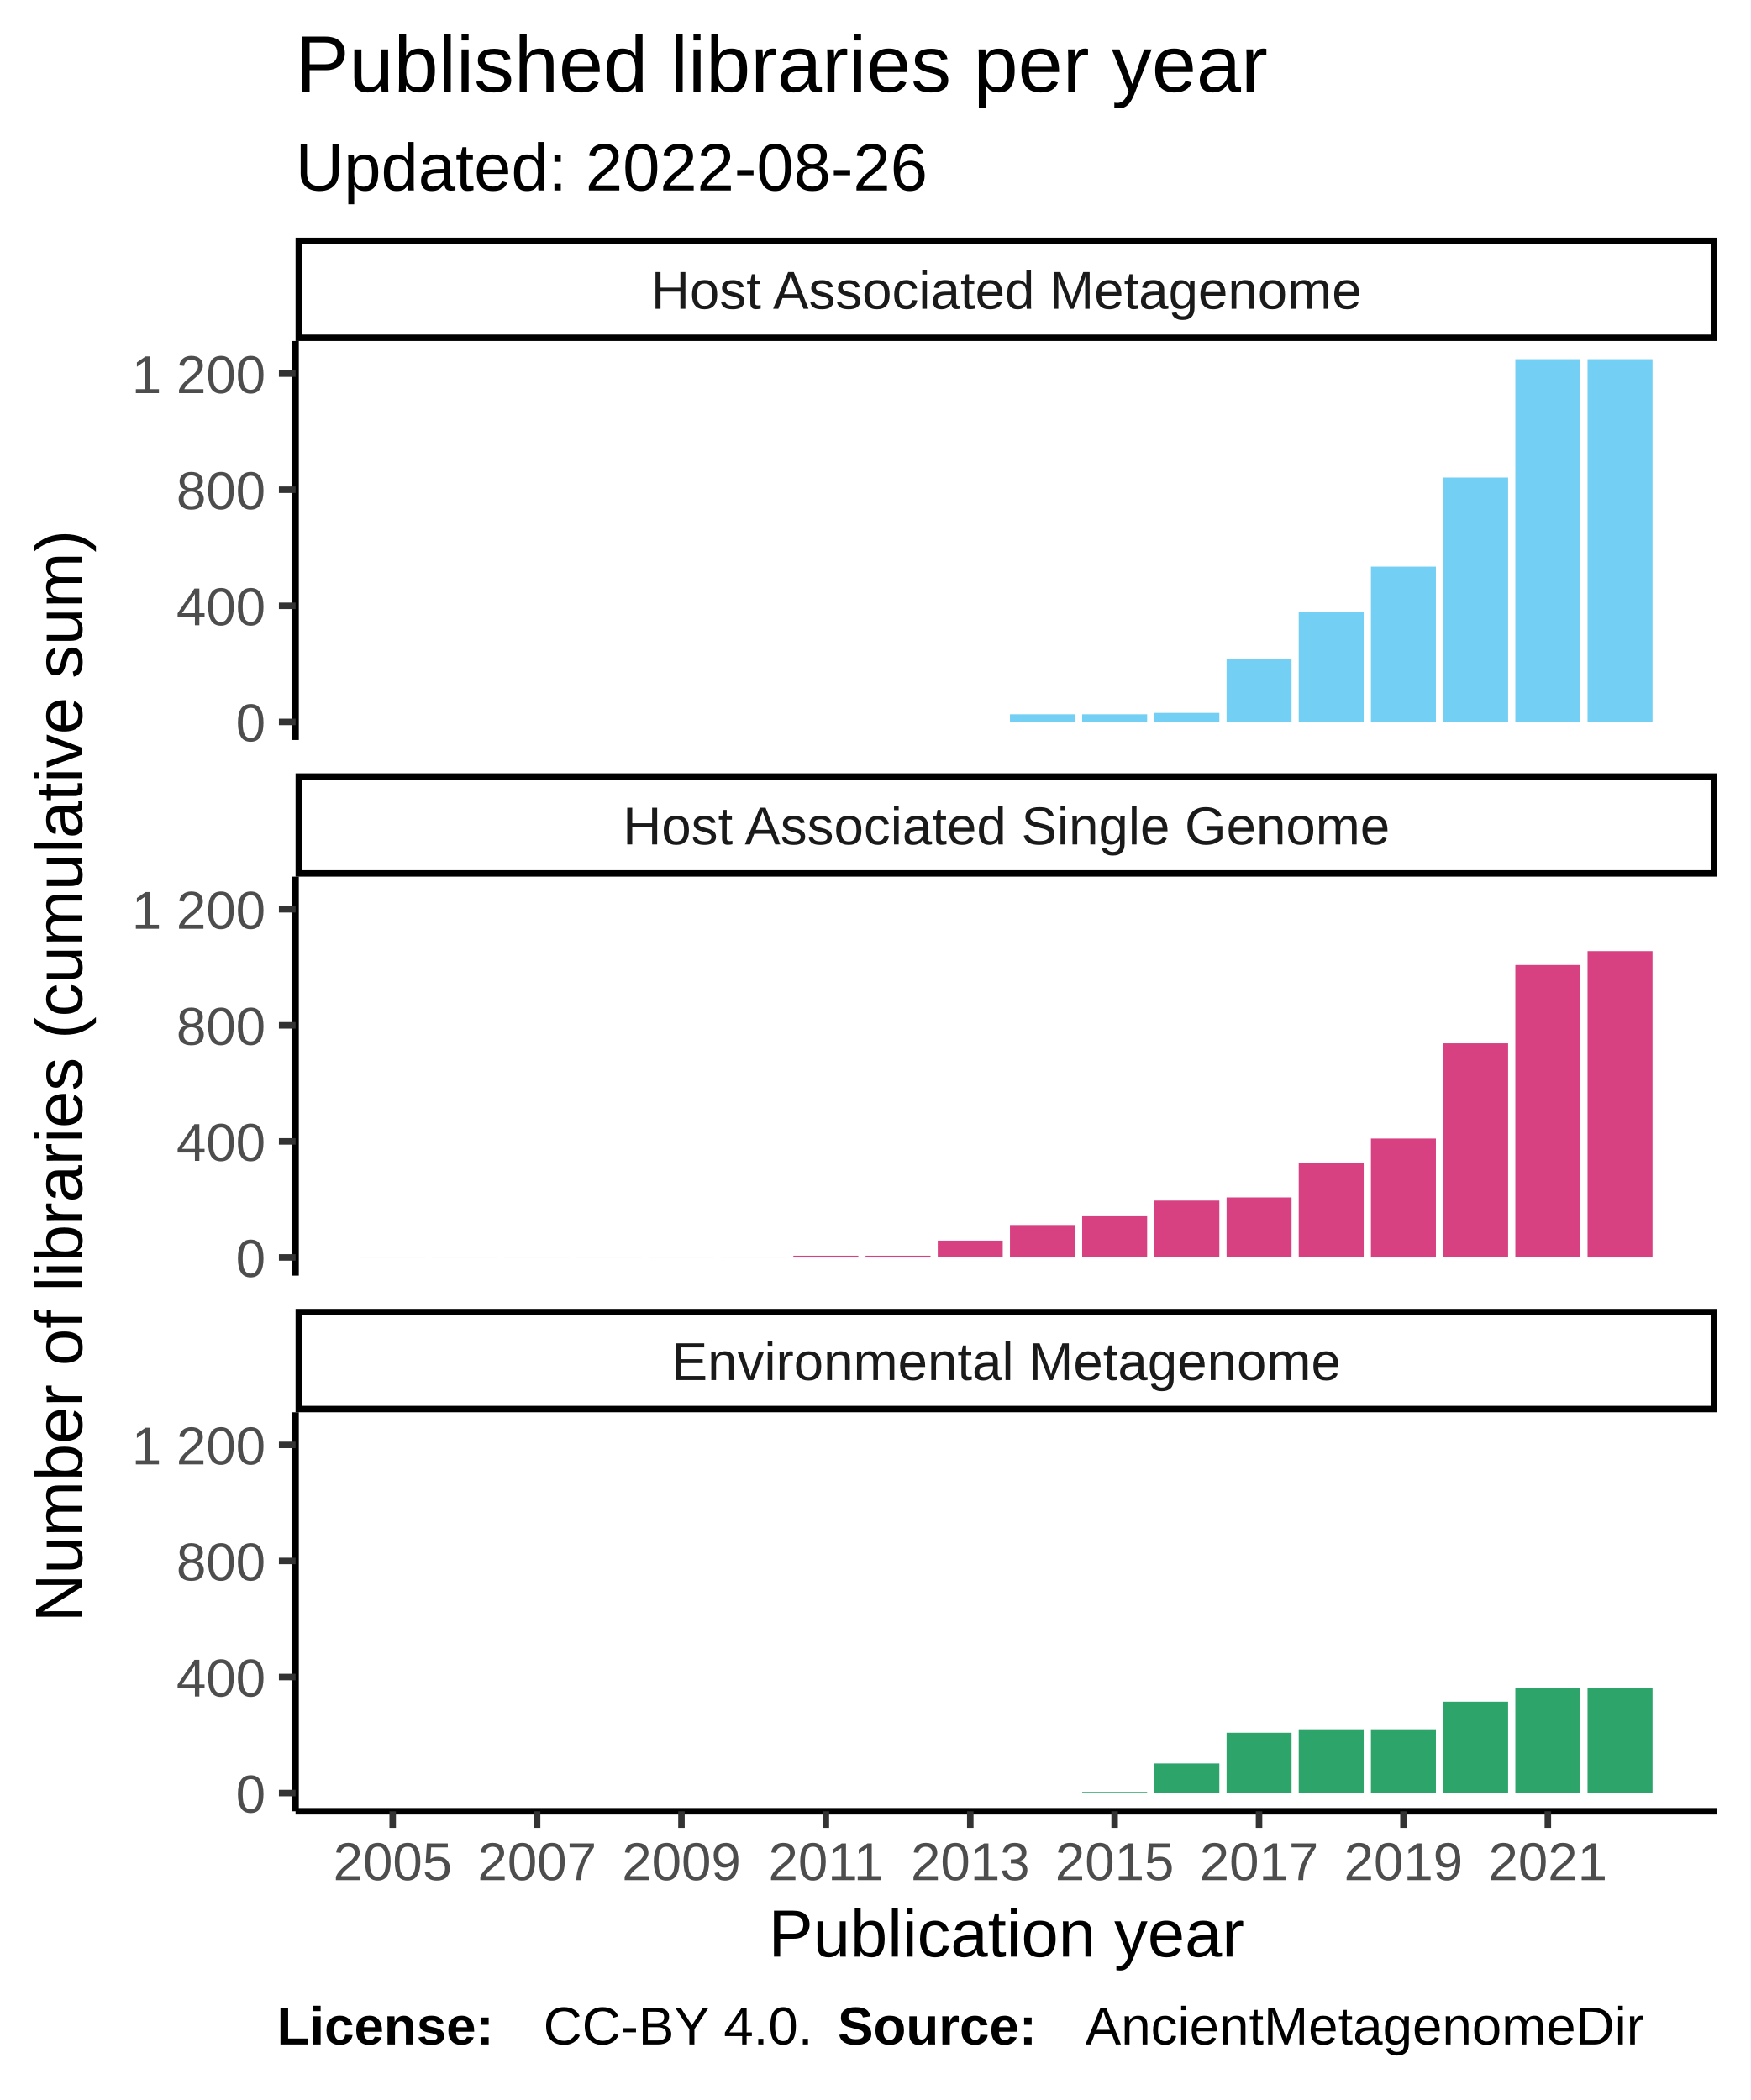
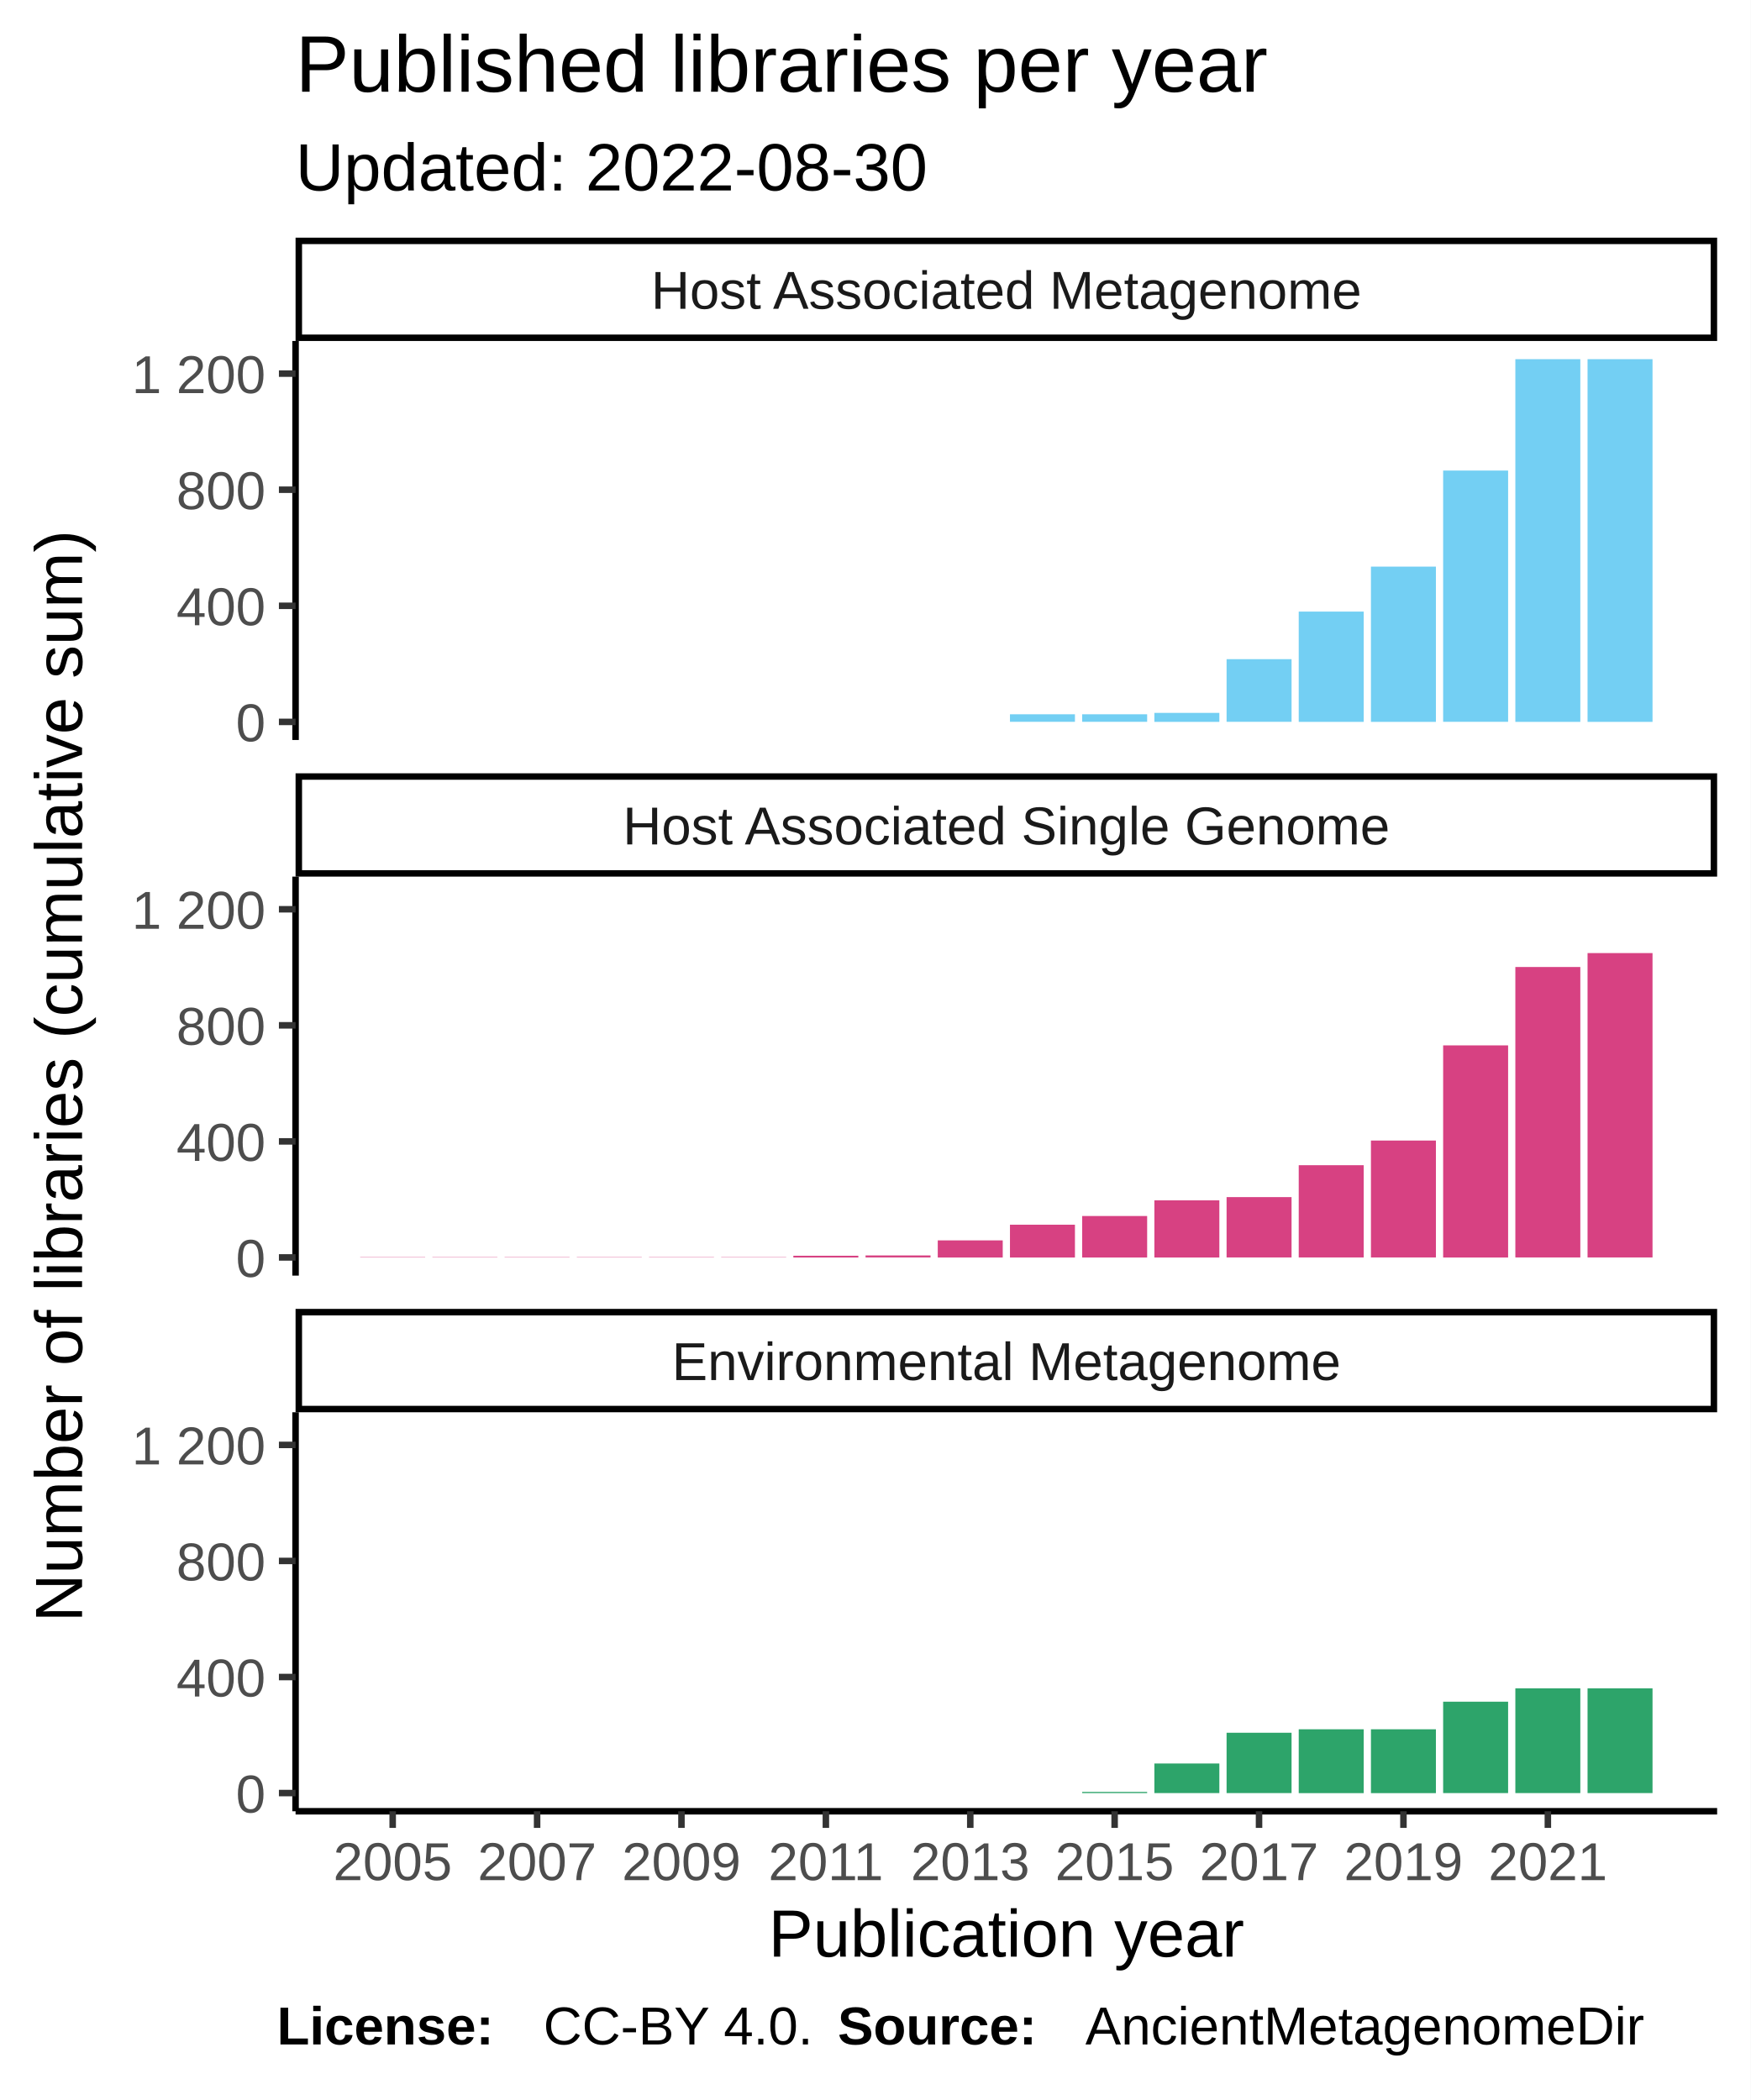
<svg xmlns="http://www.w3.org/2000/svg" class="svglite" width="288.00pt" height="345.60pt" viewBox="0 0 288.00 345.60">
  <defs>
    <style type="text/css">
    .svglite line, .svglite polyline, .svglite polygon, .svglite path, .svglite rect, .svglite circle {
      fill: none;
      stroke: #000000;
      stroke-linecap: round;
      stroke-linejoin: round;
      stroke-miterlimit: 10.00;
-     }
-     .svglite text {
-       white-space: pre;
    }
  </style>
  </defs>
  <rect width="100%" height="100%" style="stroke: none; fill: #FFFFFF;" />
  <defs>
    <clipPath id="cpMC4wMHwyODguMDB8MC4wMHwzNDUuNjA=">
      <rect x="0.00" y="0.00" width="288.00" height="345.60" />
    </clipPath>
  </defs>
  <g clip-path="url(#cpMC4wMHwyODguMDB8MC4wMHwzNDUuNjA=)">
    <rect x="0.00" y="0.00" width="288.00" height="345.60" style="stroke-width: 1.07; stroke: #FFFFFF; fill: #FFFFFF;" />
  </g>
  <defs>
    <clipPath id="cpNDguNjN8MjgyLjUyfDU2LjEyfDEyMS43OA==">
      <rect x="48.63" y="56.12" width="233.89" height="65.66" />
    </clipPath>
  </defs>
  <g clip-path="url(#cpNDguNjN8MjgyLjUyfDU2LjEyfDEyMS43OA==)">
    <rect x="48.63" y="56.12" width="233.89" height="65.66" style="stroke-width: 1.07; stroke: none; fill: #FFFFFF;" />
    <rect x="59.26" y="118.80" width="10.69" height="0.00" style="stroke-width: 1.07; stroke: none; stroke-linecap: square; stroke-linejoin: miter; fill: #73CFF3;" />
    <rect x="71.14" y="118.80" width="10.69" height="0.00" style="stroke-width: 1.07; stroke: none; stroke-linecap: square; stroke-linejoin: miter; fill: #73CFF3;" />
    <rect x="83.02" y="118.80" width="10.69" height="0.00" style="stroke-width: 1.07; stroke: none; stroke-linecap: square; stroke-linejoin: miter; fill: #73CFF3;" />
    <rect x="94.90" y="118.80" width="10.69" height="0.00" style="stroke-width: 1.07; stroke: none; stroke-linecap: square; stroke-linejoin: miter; fill: #73CFF3;" />
    <rect x="106.78" y="118.80" width="10.69" height="0.00" style="stroke-width: 1.07; stroke: none; stroke-linecap: square; stroke-linejoin: miter; fill: #73CFF3;" />
    <rect x="118.66" y="118.80" width="10.69" height="0.00" style="stroke-width: 1.07; stroke: none; stroke-linecap: square; stroke-linejoin: miter; fill: #73CFF3;" />
    <rect x="130.53" y="118.80" width="10.69" height="0.00" style="stroke-width: 1.07; stroke: none; stroke-linecap: square; stroke-linejoin: miter; fill: #73CFF3;" />
    <rect x="142.41" y="118.80" width="10.69" height="0.00" style="stroke-width: 1.07; stroke: none; stroke-linecap: square; stroke-linejoin: miter; fill: #73CFF3;" />
    <rect x="154.29" y="118.80" width="10.69" height="0.00" style="stroke-width: 1.07; stroke: none; stroke-linecap: square; stroke-linejoin: miter; fill: #73CFF3;" />
    <rect x="166.17" y="117.55" width="10.69" height="1.24" style="stroke-width: 1.07; stroke: none; stroke-linecap: square; stroke-linejoin: miter; fill: #73CFF3;" />
    <rect x="178.05" y="117.55" width="10.69" height="1.24" style="stroke-width: 1.07; stroke: none; stroke-linecap: square; stroke-linejoin: miter; fill: #73CFF3;" />
    <rect x="189.93" y="117.32" width="10.69" height="1.48" style="stroke-width: 1.07; stroke: none; stroke-linecap: square; stroke-linejoin: miter; fill: #73CFF3;" />
    <rect x="201.81" y="108.48" width="10.69" height="10.31" style="stroke-width: 1.07; stroke: none; stroke-linecap: square; stroke-linejoin: miter; fill: #73CFF3;" />
    <rect x="213.68" y="100.65" width="10.69" height="18.15" style="stroke-width: 1.07; stroke: none; stroke-linecap: square; stroke-linejoin: miter; fill: #73CFF3;" />
    <rect x="225.56" y="93.25" width="10.69" height="25.55" style="stroke-width: 1.07; stroke: none; stroke-linecap: square; stroke-linejoin: miter; fill: #73CFF3;" />
-     <rect x="237.44" y="78.59" width="10.69" height="40.21" style="stroke-width: 1.07; stroke: none; stroke-linecap: square; stroke-linejoin: miter; fill: #73CFF3;" />
+     <rect x="237.44" y="77.44" width="10.69" height="41.35" style="stroke-width: 1.07; stroke: none; stroke-linecap: square; stroke-linejoin: miter; fill: #73CFF3;" />
    <rect x="249.32" y="59.11" width="10.69" height="59.69" style="stroke-width: 1.07; stroke: none; stroke-linecap: square; stroke-linejoin: miter; fill: #73CFF3;" />
    <rect x="261.20" y="59.11" width="10.69" height="59.69" style="stroke-width: 1.07; stroke: none; stroke-linecap: square; stroke-linejoin: miter; fill: #73CFF3;" />
  </g>
  <g clip-path="url(#cpMC4wMHwyODguMDB8MC4wMHwzNDUuNjA=)">
</g>
  <defs>
    <clipPath id="cpNDguNjN8MjgyLjUyfDE0NC4yN3wyMDkuOTM=">
      <rect x="48.63" y="144.27" width="233.89" height="65.66" />
    </clipPath>
  </defs>
  <g clip-path="url(#cpNDguNjN8MjgyLjUyfDE0NC4yN3wyMDkuOTM=)">
    <rect x="48.63" y="144.27" width="233.89" height="65.66" style="stroke-width: 1.07; stroke: none; fill: #FFFFFF;" />
    <rect x="59.26" y="206.90" width="10.69" height="0.048" style="stroke-width: 1.07; stroke: none; stroke-linecap: square; stroke-linejoin: miter; fill: #D74182;" />
    <rect x="71.14" y="206.90" width="10.69" height="0.048" style="stroke-width: 1.07; stroke: none; stroke-linecap: square; stroke-linejoin: miter; fill: #D74182;" />
    <rect x="83.02" y="206.90" width="10.69" height="0.048" style="stroke-width: 1.07; stroke: none; stroke-linecap: square; stroke-linejoin: miter; fill: #D74182;" />
    <rect x="94.90" y="206.90" width="10.69" height="0.048" style="stroke-width: 1.07; stroke: none; stroke-linecap: square; stroke-linejoin: miter; fill: #D74182;" />
    <rect x="106.78" y="206.90" width="10.69" height="0.048" style="stroke-width: 1.07; stroke: none; stroke-linecap: square; stroke-linejoin: miter; fill: #D74182;" />
    <rect x="118.66" y="206.90" width="10.69" height="0.048" style="stroke-width: 1.07; stroke: none; stroke-linecap: square; stroke-linejoin: miter; fill: #D74182;" />
    <rect x="130.53" y="206.66" width="10.69" height="0.29" style="stroke-width: 1.07; stroke: none; stroke-linecap: square; stroke-linejoin: miter; fill: #D74182;" />
-     <rect x="142.41" y="206.66" width="10.69" height="0.29" style="stroke-width: 1.07; stroke: none; stroke-linecap: square; stroke-linejoin: miter; fill: #D74182;" />
-     <rect x="154.29" y="204.17" width="10.69" height="2.77" style="stroke-width: 1.07; stroke: none; stroke-linecap: square; stroke-linejoin: miter; fill: #D74182;" />
-     <rect x="166.17" y="201.60" width="10.69" height="5.35" style="stroke-width: 1.07; stroke: none; stroke-linecap: square; stroke-linejoin: miter; fill: #D74182;" />
-     <rect x="178.05" y="200.16" width="10.69" height="6.78" style="stroke-width: 1.07; stroke: none; stroke-linecap: square; stroke-linejoin: miter; fill: #D74182;" />
-     <rect x="189.93" y="197.58" width="10.69" height="9.36" style="stroke-width: 1.07; stroke: none; stroke-linecap: square; stroke-linejoin: miter; fill: #D74182;" />
-     <rect x="201.81" y="197.06" width="10.69" height="9.88" style="stroke-width: 1.07; stroke: none; stroke-linecap: square; stroke-linejoin: miter; fill: #D74182;" />
-     <rect x="213.68" y="191.42" width="10.69" height="15.52" style="stroke-width: 1.07; stroke: none; stroke-linecap: square; stroke-linejoin: miter; fill: #D74182;" />
-     <rect x="225.56" y="187.37" width="10.69" height="19.58" style="stroke-width: 1.07; stroke: none; stroke-linecap: square; stroke-linejoin: miter; fill: #D74182;" />
-     <rect x="237.44" y="171.70" width="10.69" height="35.24" style="stroke-width: 1.07; stroke: none; stroke-linecap: square; stroke-linejoin: miter; fill: #D74182;" />
-     <rect x="249.32" y="158.81" width="10.69" height="48.13" style="stroke-width: 1.07; stroke: none; stroke-linecap: square; stroke-linejoin: miter; fill: #D74182;" />
-     <rect x="261.20" y="156.52" width="10.69" height="50.43" style="stroke-width: 1.07; stroke: none; stroke-linecap: square; stroke-linejoin: miter; fill: #D74182;" />
+     <rect x="142.41" y="206.61" width="10.69" height="0.33" style="stroke-width: 1.07; stroke: none; stroke-linecap: square; stroke-linejoin: miter; fill: #D74182;" />
+     <rect x="154.29" y="204.13" width="10.69" height="2.82" style="stroke-width: 1.07; stroke: none; stroke-linecap: square; stroke-linejoin: miter; fill: #D74182;" />
+     <rect x="166.17" y="201.55" width="10.69" height="5.40" style="stroke-width: 1.07; stroke: none; stroke-linecap: square; stroke-linejoin: miter; fill: #D74182;" />
+     <rect x="178.05" y="200.12" width="10.69" height="6.83" style="stroke-width: 1.07; stroke: none; stroke-linecap: square; stroke-linejoin: miter; fill: #D74182;" />
+     <rect x="189.93" y="197.54" width="10.69" height="9.41" style="stroke-width: 1.07; stroke: none; stroke-linecap: square; stroke-linejoin: miter; fill: #D74182;" />
+     <rect x="201.81" y="197.01" width="10.69" height="9.93" style="stroke-width: 1.07; stroke: none; stroke-linecap: square; stroke-linejoin: miter; fill: #D74182;" />
+     <rect x="213.68" y="191.76" width="10.69" height="15.18" style="stroke-width: 1.07; stroke: none; stroke-linecap: square; stroke-linejoin: miter; fill: #D74182;" />
+     <rect x="225.56" y="187.70" width="10.69" height="19.24" style="stroke-width: 1.07; stroke: none; stroke-linecap: square; stroke-linejoin: miter; fill: #D74182;" />
+     <rect x="237.44" y="172.04" width="10.69" height="34.91" style="stroke-width: 1.07; stroke: none; stroke-linecap: square; stroke-linejoin: miter; fill: #D74182;" />
+     <rect x="249.32" y="159.14" width="10.69" height="47.80" style="stroke-width: 1.07; stroke: none; stroke-linecap: square; stroke-linejoin: miter; fill: #D74182;" />
+     <rect x="261.20" y="156.85" width="10.69" height="50.09" style="stroke-width: 1.07; stroke: none; stroke-linecap: square; stroke-linejoin: miter; fill: #D74182;" />
  </g>
  <g clip-path="url(#cpMC4wMHwyODguMDB8MC4wMHwzNDUuNjA=)">
</g>
  <defs>
    <clipPath id="cpNDguNjN8MjgyLjUyfDIzMi40MnwyOTguMDg=">
      <rect x="48.63" y="232.42" width="233.89" height="65.66" />
    </clipPath>
  </defs>
  <g clip-path="url(#cpNDguNjN8MjgyLjUyfDIzMi40MnwyOTguMDg=)">
    <rect x="48.63" y="232.42" width="233.89" height="65.66" style="stroke-width: 1.07; stroke: none; fill: #FFFFFF;" />
    <rect x="59.26" y="295.09" width="10.69" height="0.00" style="stroke-width: 1.07; stroke: none; stroke-linecap: square; stroke-linejoin: miter; fill: #2DA46A;" />
    <rect x="71.14" y="295.09" width="10.69" height="0.00" style="stroke-width: 1.07; stroke: none; stroke-linecap: square; stroke-linejoin: miter; fill: #2DA46A;" />
    <rect x="83.02" y="295.09" width="10.69" height="0.00" style="stroke-width: 1.07; stroke: none; stroke-linecap: square; stroke-linejoin: miter; fill: #2DA46A;" />
    <rect x="94.90" y="295.09" width="10.69" height="0.00" style="stroke-width: 1.07; stroke: none; stroke-linecap: square; stroke-linejoin: miter; fill: #2DA46A;" />
    <rect x="106.78" y="295.09" width="10.69" height="0.00" style="stroke-width: 1.07; stroke: none; stroke-linecap: square; stroke-linejoin: miter; fill: #2DA46A;" />
    <rect x="118.66" y="295.09" width="10.69" height="0.00" style="stroke-width: 1.07; stroke: none; stroke-linecap: square; stroke-linejoin: miter; fill: #2DA46A;" />
    <rect x="130.53" y="295.09" width="10.69" height="0.00" style="stroke-width: 1.07; stroke: none; stroke-linecap: square; stroke-linejoin: miter; fill: #2DA46A;" />
    <rect x="142.41" y="295.09" width="10.69" height="0.00" style="stroke-width: 1.07; stroke: none; stroke-linecap: square; stroke-linejoin: miter; fill: #2DA46A;" />
    <rect x="154.29" y="295.09" width="10.69" height="0.00" style="stroke-width: 1.07; stroke: none; stroke-linecap: square; stroke-linejoin: miter; fill: #2DA46A;" />
    <rect x="166.17" y="295.09" width="10.69" height="0.00" style="stroke-width: 1.07; stroke: none; stroke-linecap: square; stroke-linejoin: miter; fill: #2DA46A;" />
    <rect x="178.05" y="294.90" width="10.69" height="0.19" style="stroke-width: 1.07; stroke: none; stroke-linecap: square; stroke-linejoin: miter; fill: #2DA46A;" />
    <rect x="189.93" y="290.22" width="10.69" height="4.87" style="stroke-width: 1.07; stroke: none; stroke-linecap: square; stroke-linejoin: miter; fill: #2DA46A;" />
    <rect x="201.81" y="285.16" width="10.69" height="9.93" style="stroke-width: 1.07; stroke: none; stroke-linecap: square; stroke-linejoin: miter; fill: #2DA46A;" />
    <rect x="213.68" y="284.59" width="10.69" height="10.51" style="stroke-width: 1.07; stroke: none; stroke-linecap: square; stroke-linejoin: miter; fill: #2DA46A;" />
    <rect x="225.56" y="284.59" width="10.69" height="10.51" style="stroke-width: 1.07; stroke: none; stroke-linecap: square; stroke-linejoin: miter; fill: #2DA46A;" />
    <rect x="237.44" y="280.05" width="10.69" height="15.04" style="stroke-width: 1.07; stroke: none; stroke-linecap: square; stroke-linejoin: miter; fill: #2DA46A;" />
    <rect x="249.32" y="277.85" width="10.69" height="17.24" style="stroke-width: 1.07; stroke: none; stroke-linecap: square; stroke-linejoin: miter; fill: #2DA46A;" />
    <rect x="261.20" y="277.85" width="10.69" height="17.24" style="stroke-width: 1.07; stroke: none; stroke-linecap: square; stroke-linejoin: miter; fill: #2DA46A;" />
  </g>
  <g clip-path="url(#cpMC4wMHwyODguMDB8MC4wMHwzNDUuNjA=)">
</g>
  <defs>
    <clipPath id="cpNDguNjN8MjgyLjUyfDIxNS40MXwyMzIuNDI=">
      <rect x="48.63" y="215.41" width="233.89" height="17.01" />
    </clipPath>
  </defs>
  <g clip-path="url(#cpNDguNjN8MjgyLjUyfDIxNS40MXwyMzIuNDI=)">
    <rect x="48.63" y="215.41" width="233.89" height="17.01" style="stroke-width: 2.13; fill: #FFFFFF;" />
-     <text x="165.58" y="227.12" text-anchor="middle" style="font-size: 8.80px;fill: #1A1A1A; font-family: &quot;Arial&quot;;" textLength="124.59px" lengthAdjust="spacingAndGlyphs">Environmental Metagenome</text>
+     <text x="165.58" y="227.12" text-anchor="middle" style="font-size: 8.80px; fill: #1A1A1A; font-family: Liberation Sans;" textLength="124.59px" lengthAdjust="spacingAndGlyphs">Environmental Metagenome</text>
  </g>
  <g clip-path="url(#cpMC4wMHwyODguMDB8MC4wMHwzNDUuNjA=)">
</g>
  <defs>
    <clipPath id="cpNDguNjN8MjgyLjUyfDEyNy4yNnwxNDQuMjc=">
      <rect x="48.63" y="127.26" width="233.89" height="17.01" />
    </clipPath>
  </defs>
  <g clip-path="url(#cpNDguNjN8MjgyLjUyfDEyNy4yNnwxNDQuMjc=)">
    <rect x="48.63" y="127.26" width="233.89" height="17.01" style="stroke-width: 2.13; fill: #FFFFFF;" />
-     <text x="165.58" y="138.97" text-anchor="middle" style="font-size: 8.80px;fill: #1A1A1A; font-family: &quot;Arial&quot;;" textLength="140.36px" lengthAdjust="spacingAndGlyphs">Host Associated Single Genome</text>
+     <text x="165.58" y="138.97" text-anchor="middle" style="font-size: 8.80px; fill: #1A1A1A; font-family: Liberation Sans;" textLength="140.36px" lengthAdjust="spacingAndGlyphs">Host Associated Single Genome</text>
  </g>
  <g clip-path="url(#cpMC4wMHwyODguMDB8MC4wMHwzNDUuNjA=)">
</g>
  <defs>
    <clipPath id="cpNDguNjN8MjgyLjUyfDM5LjExfDU2LjEy">
      <rect x="48.63" y="39.11" width="233.89" height="17.01" />
    </clipPath>
  </defs>
  <g clip-path="url(#cpNDguNjN8MjgyLjUyfDM5LjExfDU2LjEy)">
    <rect x="48.63" y="39.11" width="233.89" height="17.01" style="stroke-width: 2.13; fill: #FFFFFF;" />
-     <text x="165.58" y="50.82" text-anchor="middle" style="font-size: 8.80px;fill: #1A1A1A; font-family: &quot;Arial&quot;;" textLength="131.12px" lengthAdjust="spacingAndGlyphs">Host Associated Metagenome</text>
+     <text x="165.58" y="50.82" text-anchor="middle" style="font-size: 8.80px; fill: #1A1A1A; font-family: Liberation Sans;" textLength="131.12px" lengthAdjust="spacingAndGlyphs">Host Associated Metagenome</text>
  </g>
  <g clip-path="url(#cpMC4wMHwyODguMDB8MC4wMHwzNDUuNjA=)">
    <polyline points="48.63,298.08 282.52,298.08 " style="stroke-width: 1.07; stroke-linecap: butt;" />
    <polyline points="64.61,300.82 64.61,298.08 " style="stroke-width: 1.07; stroke: #333333; stroke-linecap: butt;" />
    <polyline points="88.37,300.82 88.37,298.08 " style="stroke-width: 1.07; stroke: #333333; stroke-linecap: butt;" />
    <polyline points="112.12,300.82 112.12,298.08 " style="stroke-width: 1.07; stroke: #333333; stroke-linecap: butt;" />
    <polyline points="135.88,300.82 135.88,298.08 " style="stroke-width: 1.07; stroke: #333333; stroke-linecap: butt;" />
    <polyline points="159.64,300.82 159.64,298.08 " style="stroke-width: 1.07; stroke: #333333; stroke-linecap: butt;" />
    <polyline points="183.39,300.82 183.39,298.08 " style="stroke-width: 1.07; stroke: #333333; stroke-linecap: butt;" />
    <polyline points="207.15,300.82 207.15,298.08 " style="stroke-width: 1.07; stroke: #333333; stroke-linecap: butt;" />
    <polyline points="230.91,300.82 230.91,298.08 " style="stroke-width: 1.07; stroke: #333333; stroke-linecap: butt;" />
    <polyline points="254.67,300.82 254.67,298.08 " style="stroke-width: 1.07; stroke: #333333; stroke-linecap: butt;" />
-     <text x="64.61" y="309.42" text-anchor="middle" style="font-size: 8.80px;fill: #4D4D4D; font-family: &quot;Arial&quot;;" textLength="22.38px" lengthAdjust="spacingAndGlyphs">2005</text>
-     <text x="88.37" y="309.42" text-anchor="middle" style="font-size: 8.80px;fill: #4D4D4D; font-family: &quot;Arial&quot;;" textLength="22.38px" lengthAdjust="spacingAndGlyphs">2007</text>
-     <text x="112.12" y="309.42" text-anchor="middle" style="font-size: 8.80px;fill: #4D4D4D; font-family: &quot;Arial&quot;;" textLength="22.38px" lengthAdjust="spacingAndGlyphs">2009</text>
-     <text x="135.88" y="309.42" text-anchor="middle" style="font-size: 8.80px;fill: #4D4D4D; font-family: &quot;Arial&quot;;" textLength="22.38px" lengthAdjust="spacingAndGlyphs">2011</text>
-     <text x="159.64" y="309.42" text-anchor="middle" style="font-size: 8.80px;fill: #4D4D4D; font-family: &quot;Arial&quot;;" textLength="22.38px" lengthAdjust="spacingAndGlyphs">2013</text>
-     <text x="183.39" y="309.42" text-anchor="middle" style="font-size: 8.80px;fill: #4D4D4D; font-family: &quot;Arial&quot;;" textLength="22.38px" lengthAdjust="spacingAndGlyphs">2015</text>
-     <text x="207.15" y="309.42" text-anchor="middle" style="font-size: 8.80px;fill: #4D4D4D; font-family: &quot;Arial&quot;;" textLength="22.38px" lengthAdjust="spacingAndGlyphs">2017</text>
-     <text x="230.91" y="309.42" text-anchor="middle" style="font-size: 8.80px;fill: #4D4D4D; font-family: &quot;Arial&quot;;" textLength="22.38px" lengthAdjust="spacingAndGlyphs">2019</text>
-     <text x="254.67" y="309.42" text-anchor="middle" style="font-size: 8.80px;fill: #4D4D4D; font-family: &quot;Arial&quot;;" textLength="22.38px" lengthAdjust="spacingAndGlyphs">2021</text>
+     <text x="64.61" y="309.42" text-anchor="middle" style="font-size: 8.80px; fill: #4D4D4D; font-family: Liberation Sans;" textLength="22.38px" lengthAdjust="spacingAndGlyphs">2005</text>
+     <text x="88.37" y="309.42" text-anchor="middle" style="font-size: 8.80px; fill: #4D4D4D; font-family: Liberation Sans;" textLength="22.38px" lengthAdjust="spacingAndGlyphs">2007</text>
+     <text x="112.12" y="309.42" text-anchor="middle" style="font-size: 8.80px; fill: #4D4D4D; font-family: Liberation Sans;" textLength="22.38px" lengthAdjust="spacingAndGlyphs">2009</text>
+     <text x="135.88" y="309.42" text-anchor="middle" style="font-size: 8.80px; fill: #4D4D4D; font-family: Liberation Sans;" textLength="22.38px" lengthAdjust="spacingAndGlyphs">2011</text>
+     <text x="159.64" y="309.42" text-anchor="middle" style="font-size: 8.80px; fill: #4D4D4D; font-family: Liberation Sans;" textLength="22.38px" lengthAdjust="spacingAndGlyphs">2013</text>
+     <text x="183.39" y="309.42" text-anchor="middle" style="font-size: 8.80px; fill: #4D4D4D; font-family: Liberation Sans;" textLength="22.38px" lengthAdjust="spacingAndGlyphs">2015</text>
+     <text x="207.15" y="309.42" text-anchor="middle" style="font-size: 8.80px; fill: #4D4D4D; font-family: Liberation Sans;" textLength="22.38px" lengthAdjust="spacingAndGlyphs">2017</text>
+     <text x="230.91" y="309.42" text-anchor="middle" style="font-size: 8.80px; fill: #4D4D4D; font-family: Liberation Sans;" textLength="22.38px" lengthAdjust="spacingAndGlyphs">2019</text>
+     <text x="254.67" y="309.42" text-anchor="middle" style="font-size: 8.80px; fill: #4D4D4D; font-family: Liberation Sans;" textLength="22.38px" lengthAdjust="spacingAndGlyphs">2021</text>
    <polyline points="48.63,121.78 48.63,56.12 " style="stroke-width: 1.07; stroke-linecap: butt;" />
-     <text x="43.70" y="122.00" text-anchor="end" style="font-size: 8.80px;fill: #4D4D4D; font-family: &quot;Arial&quot;;" textLength="5.59px" lengthAdjust="spacingAndGlyphs">0</text>
-     <text x="43.70" y="102.90" text-anchor="end" style="font-size: 8.80px;fill: #4D4D4D; font-family: &quot;Arial&quot;;" textLength="16.78px" lengthAdjust="spacingAndGlyphs">400</text>
-     <text x="43.70" y="83.80" text-anchor="end" style="font-size: 8.80px;fill: #4D4D4D; font-family: &quot;Arial&quot;;" textLength="16.78px" lengthAdjust="spacingAndGlyphs">800</text>
-     <text x="43.70" y="64.70" text-anchor="end" style="font-size: 8.80px;fill: #4D4D4D; font-family: &quot;Arial&quot;;" textLength="25.17px" lengthAdjust="spacingAndGlyphs">1 200</text>
+     <text x="43.70" y="122.00" text-anchor="end" style="font-size: 8.80px; fill: #4D4D4D; font-family: Liberation Sans;" textLength="5.59px" lengthAdjust="spacingAndGlyphs">0</text>
+     <text x="43.70" y="102.90" text-anchor="end" style="font-size: 8.80px; fill: #4D4D4D; font-family: Liberation Sans;" textLength="16.78px" lengthAdjust="spacingAndGlyphs">400</text>
+     <text x="43.70" y="83.80" text-anchor="end" style="font-size: 8.80px; fill: #4D4D4D; font-family: Liberation Sans;" textLength="16.78px" lengthAdjust="spacingAndGlyphs">800</text>
+     <text x="43.70" y="64.70" text-anchor="end" style="font-size: 8.80px; fill: #4D4D4D; font-family: Liberation Sans;" textLength="25.17px" lengthAdjust="spacingAndGlyphs">1 200</text>
    <polyline points="45.89,118.80 48.63,118.80 " style="stroke-width: 1.07; stroke: #333333; stroke-linecap: butt;" />
    <polyline points="45.89,99.70 48.63,99.70 " style="stroke-width: 1.07; stroke: #333333; stroke-linecap: butt;" />
    <polyline points="45.89,80.59 48.63,80.59 " style="stroke-width: 1.07; stroke: #333333; stroke-linecap: butt;" />
    <polyline points="45.89,61.49 48.63,61.49 " style="stroke-width: 1.07; stroke: #333333; stroke-linecap: butt;" />
    <polyline points="48.63,209.93 48.63,144.27 " style="stroke-width: 1.07; stroke-linecap: butt;" />
-     <text x="43.70" y="210.15" text-anchor="end" style="font-size: 8.80px;fill: #4D4D4D; font-family: &quot;Arial&quot;;" textLength="5.59px" lengthAdjust="spacingAndGlyphs">0</text>
-     <text x="43.70" y="191.05" text-anchor="end" style="font-size: 8.80px;fill: #4D4D4D; font-family: &quot;Arial&quot;;" textLength="16.78px" lengthAdjust="spacingAndGlyphs">400</text>
-     <text x="43.70" y="171.95" text-anchor="end" style="font-size: 8.80px;fill: #4D4D4D; font-family: &quot;Arial&quot;;" textLength="16.78px" lengthAdjust="spacingAndGlyphs">800</text>
-     <text x="43.70" y="152.85" text-anchor="end" style="font-size: 8.80px;fill: #4D4D4D; font-family: &quot;Arial&quot;;" textLength="25.17px" lengthAdjust="spacingAndGlyphs">1 200</text>
+     <text x="43.70" y="210.15" text-anchor="end" style="font-size: 8.80px; fill: #4D4D4D; font-family: Liberation Sans;" textLength="5.59px" lengthAdjust="spacingAndGlyphs">0</text>
+     <text x="43.70" y="191.05" text-anchor="end" style="font-size: 8.80px; fill: #4D4D4D; font-family: Liberation Sans;" textLength="16.78px" lengthAdjust="spacingAndGlyphs">400</text>
+     <text x="43.70" y="171.95" text-anchor="end" style="font-size: 8.80px; fill: #4D4D4D; font-family: Liberation Sans;" textLength="16.78px" lengthAdjust="spacingAndGlyphs">800</text>
+     <text x="43.70" y="152.85" text-anchor="end" style="font-size: 8.80px; fill: #4D4D4D; font-family: Liberation Sans;" textLength="25.17px" lengthAdjust="spacingAndGlyphs">1 200</text>
    <polyline points="45.89,206.94 48.63,206.94 " style="stroke-width: 1.07; stroke: #333333; stroke-linecap: butt;" />
    <polyline points="45.89,187.84 48.63,187.84 " style="stroke-width: 1.07; stroke: #333333; stroke-linecap: butt;" />
    <polyline points="45.89,168.74 48.63,168.74 " style="stroke-width: 1.07; stroke: #333333; stroke-linecap: butt;" />
    <polyline points="45.89,149.64 48.63,149.64 " style="stroke-width: 1.07; stroke: #333333; stroke-linecap: butt;" />
    <polyline points="48.63,298.08 48.63,232.42 " style="stroke-width: 1.07; stroke-linecap: butt;" />
-     <text x="43.70" y="298.30" text-anchor="end" style="font-size: 8.80px;fill: #4D4D4D; font-family: &quot;Arial&quot;;" textLength="5.59px" lengthAdjust="spacingAndGlyphs">0</text>
-     <text x="43.70" y="279.20" text-anchor="end" style="font-size: 8.80px;fill: #4D4D4D; font-family: &quot;Arial&quot;;" textLength="16.78px" lengthAdjust="spacingAndGlyphs">400</text>
-     <text x="43.70" y="260.10" text-anchor="end" style="font-size: 8.80px;fill: #4D4D4D; font-family: &quot;Arial&quot;;" textLength="16.78px" lengthAdjust="spacingAndGlyphs">800</text>
-     <text x="43.70" y="241.00" text-anchor="end" style="font-size: 8.80px;fill: #4D4D4D; font-family: &quot;Arial&quot;;" textLength="25.17px" lengthAdjust="spacingAndGlyphs">1 200</text>
+     <text x="43.70" y="298.30" text-anchor="end" style="font-size: 8.80px; fill: #4D4D4D; font-family: Liberation Sans;" textLength="5.59px" lengthAdjust="spacingAndGlyphs">0</text>
+     <text x="43.70" y="279.20" text-anchor="end" style="font-size: 8.80px; fill: #4D4D4D; font-family: Liberation Sans;" textLength="16.78px" lengthAdjust="spacingAndGlyphs">400</text>
+     <text x="43.70" y="260.10" text-anchor="end" style="font-size: 8.80px; fill: #4D4D4D; font-family: Liberation Sans;" textLength="16.78px" lengthAdjust="spacingAndGlyphs">800</text>
+     <text x="43.70" y="241.00" text-anchor="end" style="font-size: 8.80px; fill: #4D4D4D; font-family: Liberation Sans;" textLength="25.17px" lengthAdjust="spacingAndGlyphs">1 200</text>
    <polyline points="45.89,295.09 48.63,295.09 " style="stroke-width: 1.07; stroke: #333333; stroke-linecap: butt;" />
    <polyline points="45.89,275.99 48.63,275.99 " style="stroke-width: 1.07; stroke: #333333; stroke-linecap: butt;" />
    <polyline points="45.89,256.89 48.63,256.89 " style="stroke-width: 1.07; stroke: #333333; stroke-linecap: butt;" />
    <polyline points="45.89,237.79 48.63,237.79 " style="stroke-width: 1.07; stroke: #333333; stroke-linecap: butt;" />
-     <text x="165.58" y="322.01" text-anchor="middle" style="font-size: 11.00px; font-family: &quot;Arial&quot;;" textLength="88.41px" lengthAdjust="spacingAndGlyphs">Publication year</text>
-     <text transform="translate(13.50,177.10) rotate(-90)" text-anchor="middle" style="font-size: 11.00px; font-family: &quot;Arial&quot;;" textLength="213.38px" lengthAdjust="spacingAndGlyphs">Number of  libraries  (cumulative sum)</text>
-     <text x="48.63" y="31.34" style="font-size: 11.00px; font-family: &quot;Arial&quot;;" textLength="117.95px" lengthAdjust="spacingAndGlyphs">Updated: 2022-08-26</text>
-     <text x="48.63" y="15.10" style="font-size: 13.20px; font-family: &quot;Arial&quot;;" textLength="180.69px" lengthAdjust="spacingAndGlyphs">Published libraries per year</text>
-     <text x="45.55" y="336.46" style="font-size: 8.80px; font-weight: bold; font-family: &quot;Arial&quot;;" textLength="43.86px" lengthAdjust="spacingAndGlyphs">License: </text>
-     <text x="89.40" y="336.46" style="font-size: 8.80px; font-family: &quot;Arial&quot;;" textLength="48.43px" lengthAdjust="spacingAndGlyphs">CC-BY 4.0. </text>
-     <text x="137.83" y="336.46" style="font-size: 8.80px; font-weight: bold; font-family: &quot;Arial&quot;;" textLength="40.75px" lengthAdjust="spacingAndGlyphs">Source: </text>
-     <text x="178.58" y="336.46" style="font-size: 8.80px; font-family: &quot;Arial&quot;;" textLength="103.94px" lengthAdjust="spacingAndGlyphs">AncientMetagenomeDir</text>
+     <text x="165.58" y="322.01" text-anchor="middle" style="font-size: 11.00px; font-family: Liberation Sans;" textLength="88.41px" lengthAdjust="spacingAndGlyphs">Publication year</text>
+     <text transform="translate(13.50,177.10) rotate(-90)" text-anchor="middle" style="font-size: 11.00px; font-family: Liberation Sans;" textLength="213.38px" lengthAdjust="spacingAndGlyphs">Number of  libraries  (cumulative sum)</text>
+     <text x="48.63" y="31.34" style="font-size: 11.00px; font-family: Liberation Sans;" textLength="117.95px" lengthAdjust="spacingAndGlyphs">Updated: 2022-08-30</text>
+     <text x="48.63" y="15.10" style="font-size: 13.20px; font-family: Liberation Sans;" textLength="180.69px" lengthAdjust="spacingAndGlyphs">Published libraries per year</text>
+     <text x="45.55" y="336.46" style="font-size: 8.80px; font-weight: bold; font-family: Liberation Sans;" textLength="43.86px" lengthAdjust="spacingAndGlyphs">License: </text>
+     <text x="89.40" y="336.46" style="font-size: 8.80px; font-family: Liberation Sans;" textLength="48.43px" lengthAdjust="spacingAndGlyphs">CC-BY 4.0. </text>
+     <text x="137.83" y="336.46" style="font-size: 8.80px; font-weight: bold; font-family: Liberation Sans;" textLength="40.75px" lengthAdjust="spacingAndGlyphs">Source: </text>
+     <text x="178.58" y="336.46" style="font-size: 8.80px; font-family: Liberation Sans;" textLength="103.94px" lengthAdjust="spacingAndGlyphs">AncientMetagenomeDir</text>
  </g>
</svg>
